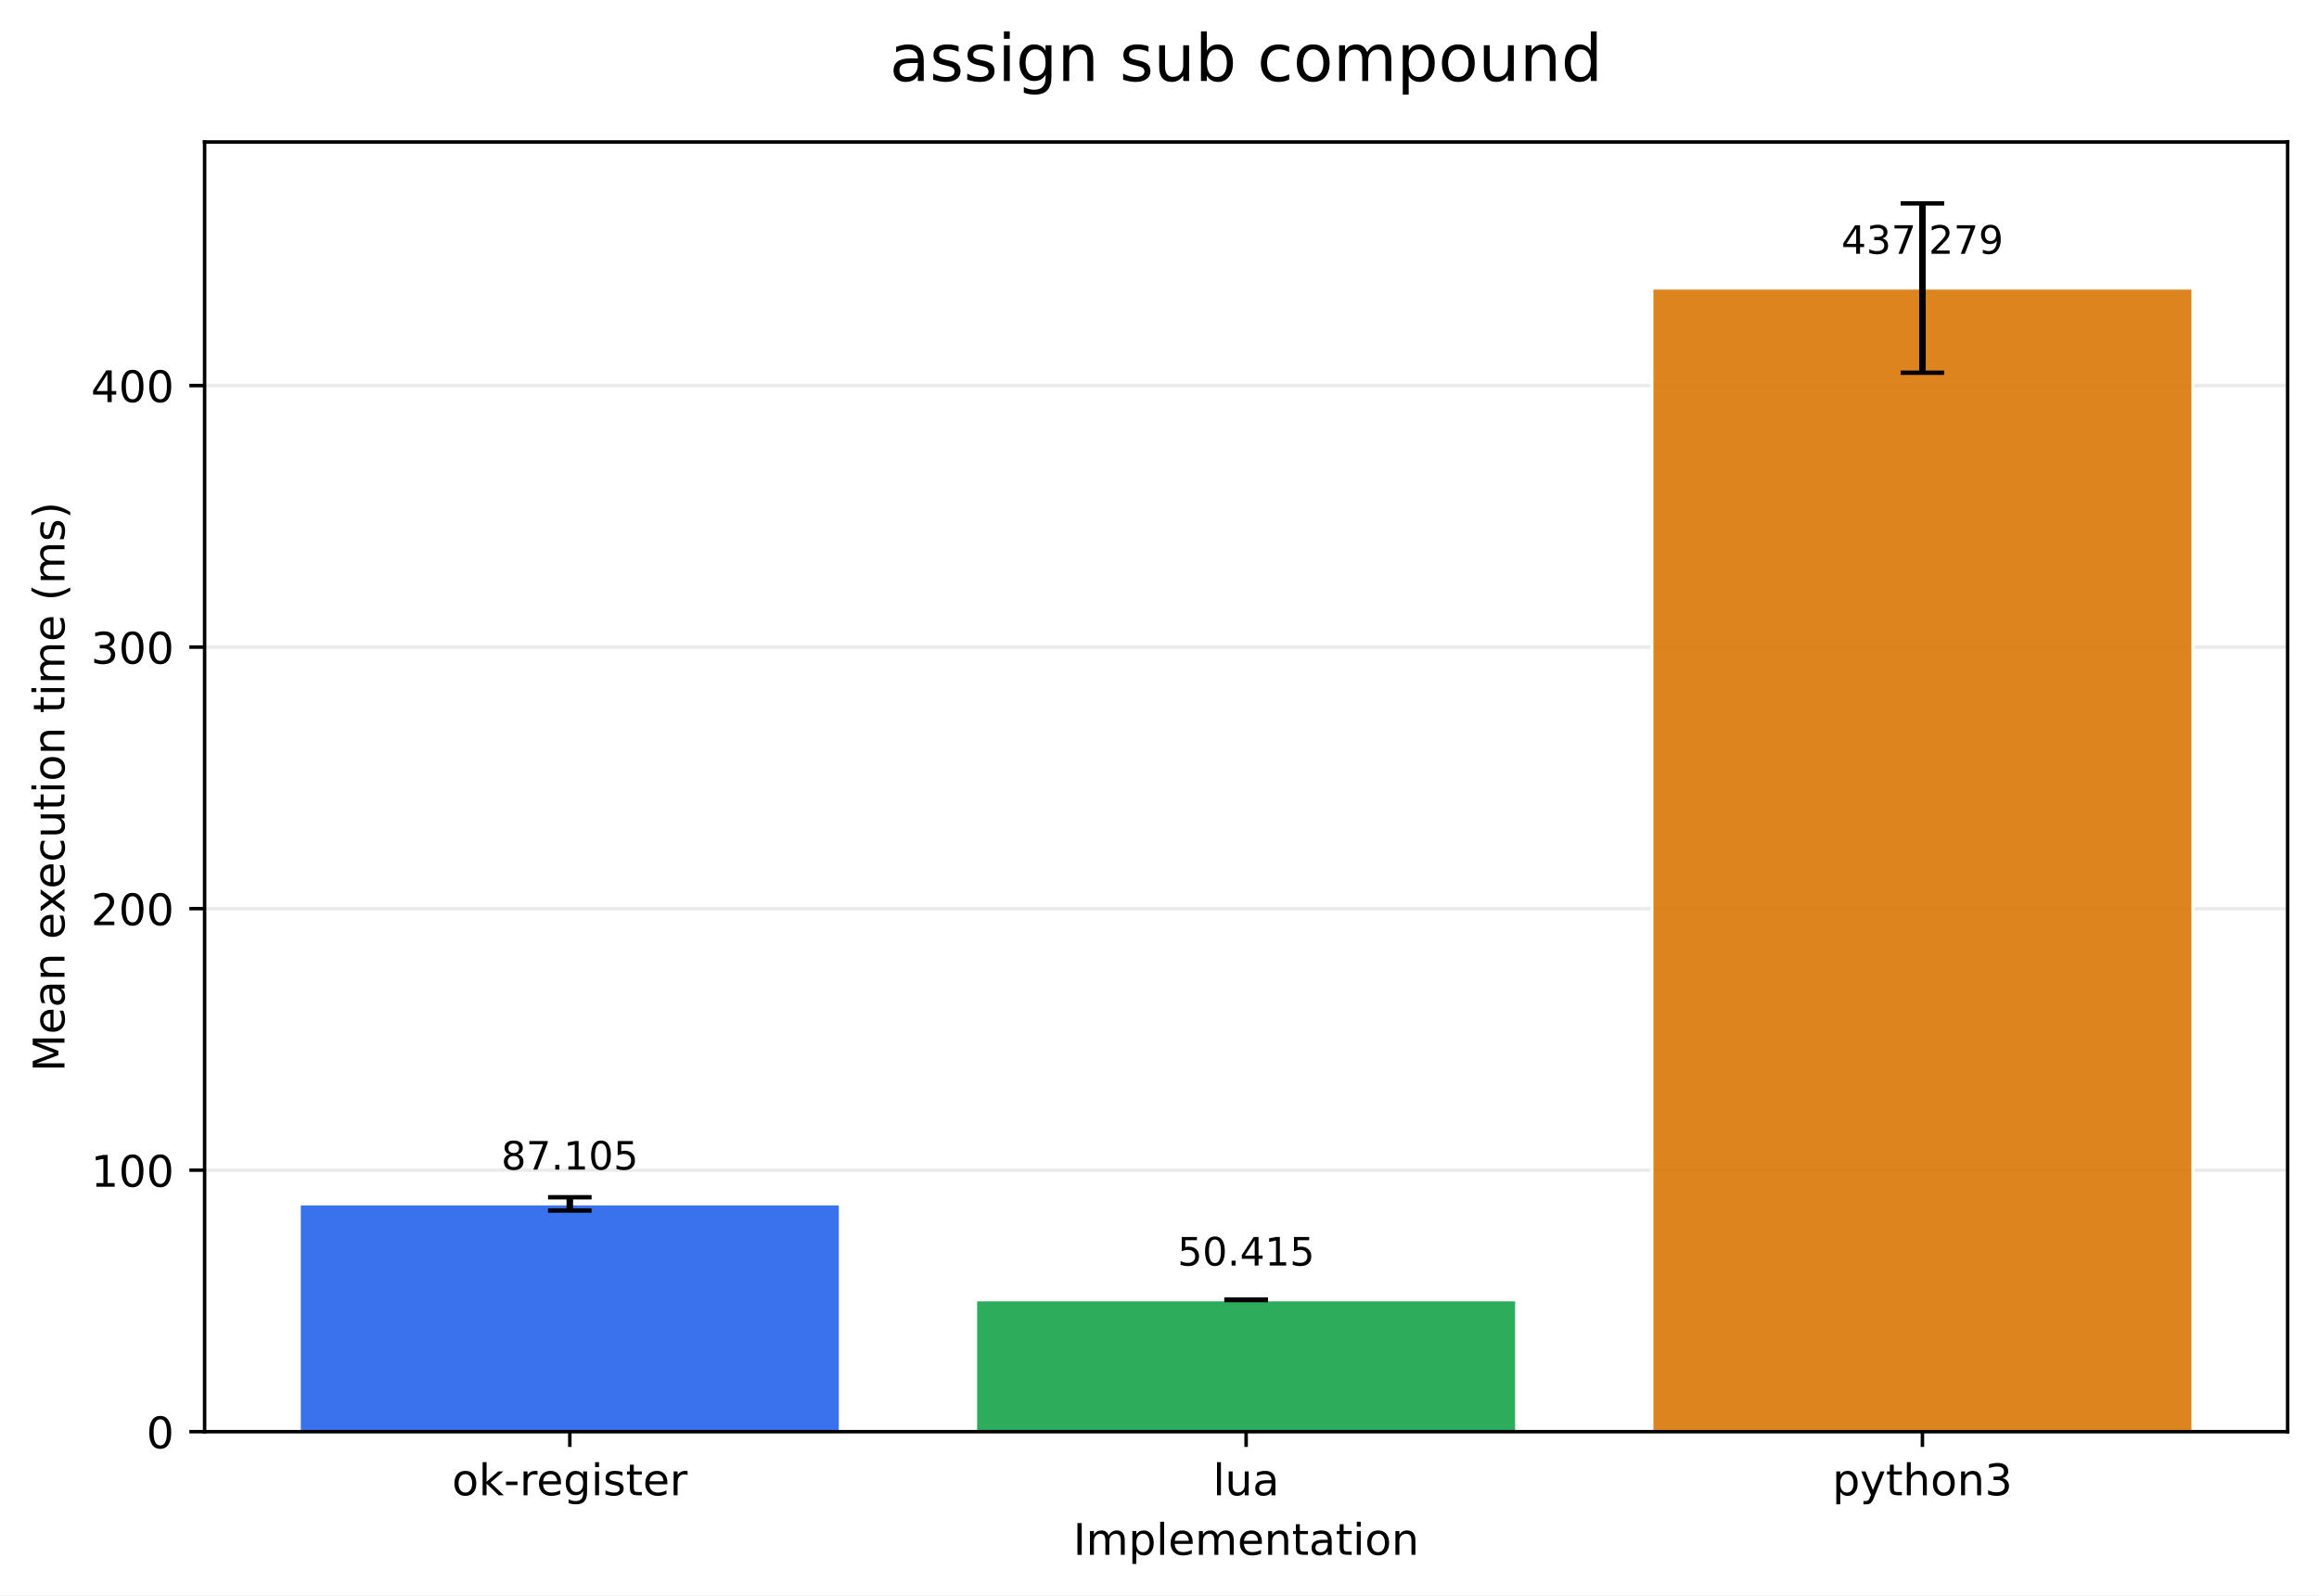
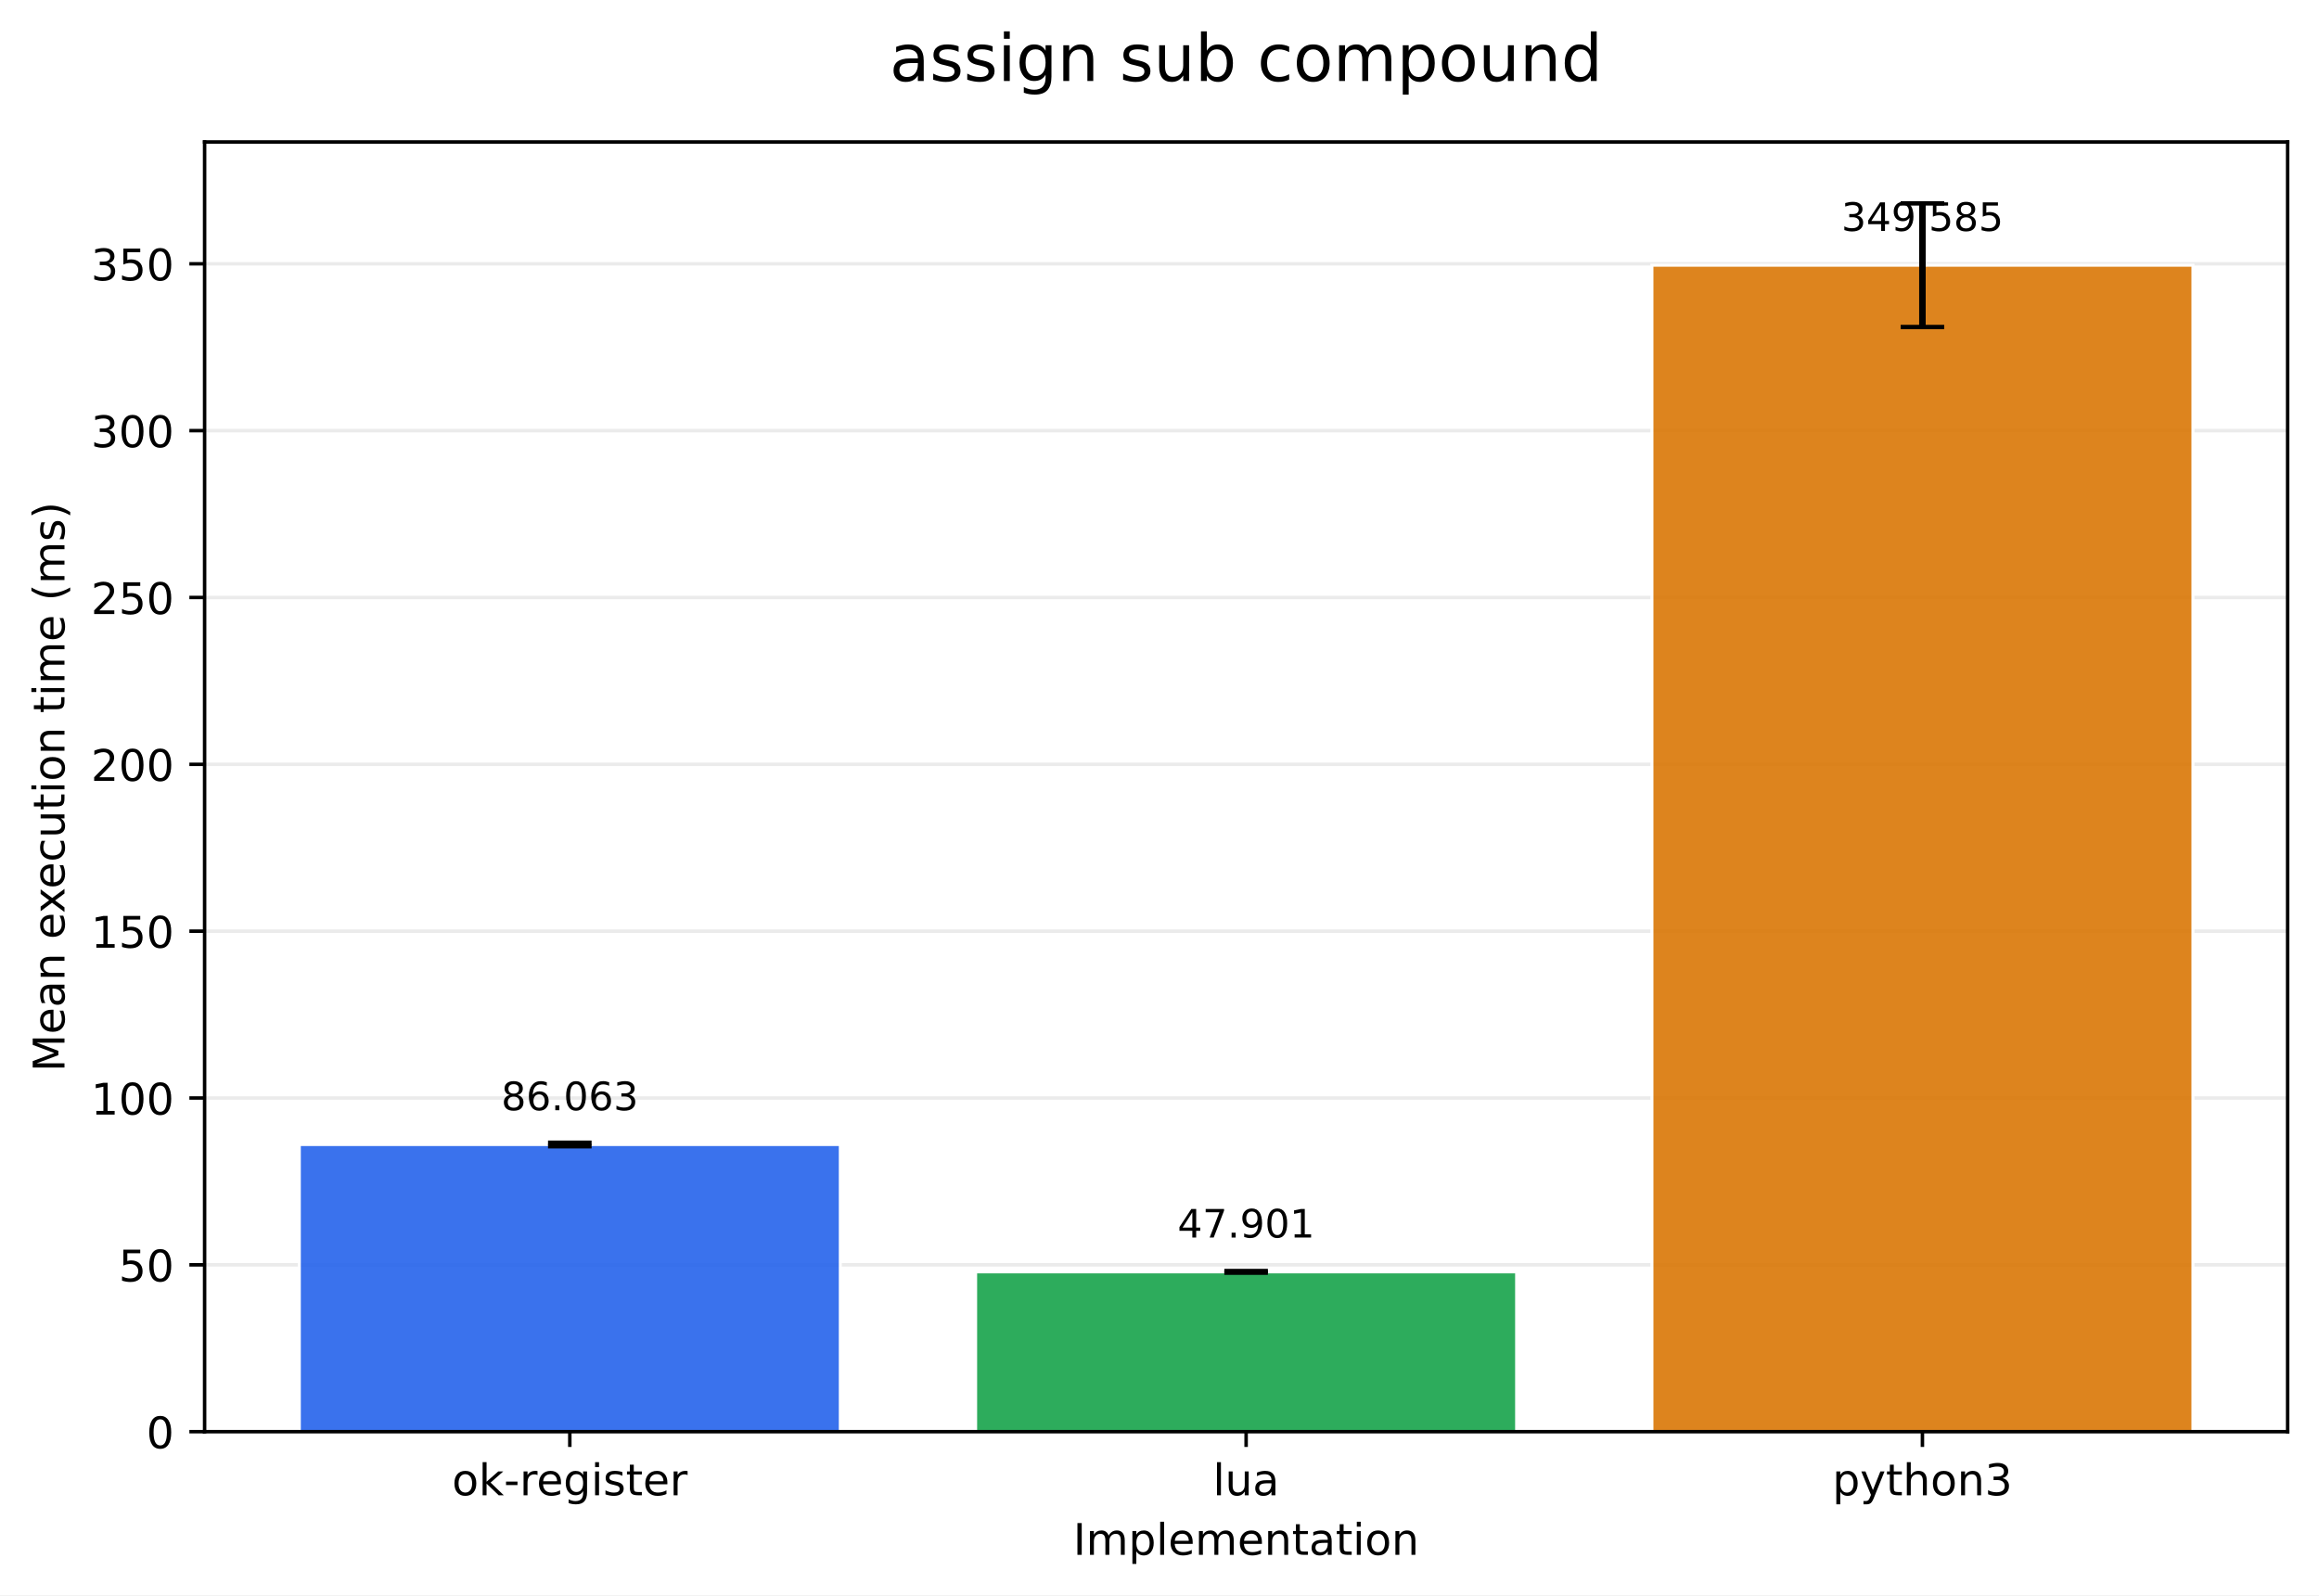
<svg xmlns="http://www.w3.org/2000/svg" xmlns:xlink="http://www.w3.org/1999/xlink" width="532.316pt" height="366.274pt" viewBox="0 0 532.316 366.274" version="1.1">
  <defs>
    <style type="text/css">*{stroke-linejoin: round; stroke-linecap: butt}</style>
  </defs>
  <g id="figure_1">
    <g id="patch_1">
      <path d="M 0 366.274  L 532.316 366.274  L 532.316 0  L 0 0  z " style="fill: #ffffff" />
    </g>
    <g id="axes_1">
      <g id="patch_2">
        <path d="M 46.966 328.718  L 525.116 328.718  L 525.116 32.598  L 46.966 32.598  z " style="fill: #ffffff" />
      </g>
      <g id="matplotlib.axis_1">
        <g id="xtick_1">
          <g id="line2d_1">
            <defs>
-               <path id="m024d1333bc" d="M 0 0  L 0 3.5  " style="stroke: #000000; stroke-width: 0.8" />
+               <path id="m050414ffef" d="M 0 0  L 0 3.5  " style="stroke: #000000; stroke-width: 0.8" />
            </defs>
            <g>
-               <use xlink:href="#m024d1333bc" x="130.797" y="328.718" style="stroke: #000000; stroke-width: 0.8" />
+               <use xlink:href="#m050414ffef" x="130.797" y="328.718" style="stroke: #000000; stroke-width: 0.8" />
            </g>
          </g>
          <g id="text_1">
            <g transform="translate(103.7588 343.3161) scale(0.1 -0.1)">
              <defs>
                <path id="DejaVuSans-6f" d="M 1959 3097  Q 1497 3097 1228 2736  Q 959 2375 959 1747  Q 959 1119 1226 758  Q 1494 397 1959 397  Q 2419 397 2687 759  Q 2956 1122 2956 1747  Q 2956 2369 2687 2733  Q 2419 3097 1959 3097  z M 1959 3584  Q 2709 3584 3137 3096  Q 3566 2609 3566 1747  Q 3566 888 3137 398  Q 2709 -91 1959 -91  Q 1206 -91 779 398  Q 353 888 353 1747  Q 353 2609 779 3096  Q 1206 3584 1959 3584  z " transform="scale(0.015625)" />
                <path id="DejaVuSans-6b" d="M 581 4863  L 1159 4863  L 1159 1991  L 2875 3500  L 3609 3500  L 1753 1863  L 3688 0  L 2938 0  L 1159 1709  L 1159 0  L 581 0  L 581 4863  z " transform="scale(0.015625)" />
                <path id="DejaVuSans-2d" d="M 313 2009  L 1997 2009  L 1997 1497  L 313 1497  L 313 2009  z " transform="scale(0.015625)" />
                <path id="DejaVuSans-72" d="M 2631 2963  Q 2534 3019 2420 3045  Q 2306 3072 2169 3072  Q 1681 3072 1420 2755  Q 1159 2438 1159 1844  L 1159 0  L 581 0  L 581 3500  L 1159 3500  L 1159 2956  Q 1341 3275 1631 3429  Q 1922 3584 2338 3584  Q 2397 3584 2469 3576  Q 2541 3569 2628 3553  L 2631 2963  z " transform="scale(0.015625)" />
                <path id="DejaVuSans-65" d="M 3597 1894  L 3597 1613  L 953 1613  Q 991 1019 1311 708  Q 1631 397 2203 397  Q 2534 397 2845 478  Q 3156 559 3463 722  L 3463 178  Q 3153 47 2828 -22  Q 2503 -91 2169 -91  Q 1331 -91 842 396  Q 353 884 353 1716  Q 353 2575 817 3079  Q 1281 3584 2069 3584  Q 2775 3584 3186 3129  Q 3597 2675 3597 1894  z M 3022 2063  Q 3016 2534 2758 2815  Q 2500 3097 2075 3097  Q 1594 3097 1305 2825  Q 1016 2553 972 2059  L 3022 2063  z " transform="scale(0.015625)" />
                <path id="DejaVuSans-67" d="M 2906 1791  Q 2906 2416 2648 2759  Q 2391 3103 1925 3103  Q 1463 3103 1205 2759  Q 947 2416 947 1791  Q 947 1169 1205 825  Q 1463 481 1925 481  Q 2391 481 2648 825  Q 2906 1169 2906 1791  z M 3481 434  Q 3481 -459 3084 -895  Q 2688 -1331 1869 -1331  Q 1566 -1331 1297 -1286  Q 1028 -1241 775 -1147  L 775 -588  Q 1028 -725 1275 -790  Q 1522 -856 1778 -856  Q 2344 -856 2625 -561  Q 2906 -266 2906 331  L 2906 616  Q 2728 306 2450 153  Q 2172 0 1784 0  Q 1141 0 747 490  Q 353 981 353 1791  Q 353 2603 747 3093  Q 1141 3584 1784 3584  Q 2172 3584 2450 3431  Q 2728 3278 2906 2969  L 2906 3500  L 3481 3500  L 3481 434  z " transform="scale(0.015625)" />
                <path id="DejaVuSans-69" d="M 603 3500  L 1178 3500  L 1178 0  L 603 0  L 603 3500  z M 603 4863  L 1178 4863  L 1178 4134  L 603 4134  L 603 4863  z " transform="scale(0.015625)" />
                <path id="DejaVuSans-73" d="M 2834 3397  L 2834 2853  Q 2591 2978 2328 3040  Q 2066 3103 1784 3103  Q 1356 3103 1142 2972  Q 928 2841 928 2578  Q 928 2378 1081 2264  Q 1234 2150 1697 2047  L 1894 2003  Q 2506 1872 2764 1633  Q 3022 1394 3022 966  Q 3022 478 2636 193  Q 2250 -91 1575 -91  Q 1294 -91 989 -36  Q 684 19 347 128  L 347 722  Q 666 556 975 473  Q 1284 391 1588 391  Q 1994 391 2212 530  Q 2431 669 2431 922  Q 2431 1156 2273 1281  Q 2116 1406 1581 1522  L 1381 1569  Q 847 1681 609 1914  Q 372 2147 372 2553  Q 372 3047 722 3315  Q 1072 3584 1716 3584  Q 2034 3584 2315 3537  Q 2597 3491 2834 3397  z " transform="scale(0.015625)" />
                <path id="DejaVuSans-74" d="M 1172 4494  L 1172 3500  L 2356 3500  L 2356 3053  L 1172 3053  L 1172 1153  Q 1172 725 1289 603  Q 1406 481 1766 481  L 2356 481  L 2356 0  L 1766 0  Q 1100 0 847 248  Q 594 497 594 1153  L 594 3053  L 172 3053  L 172 3500  L 594 3500  L 594 4494  L 1172 4494  z " transform="scale(0.015625)" />
              </defs>
              <use xlink:href="#DejaVuSans-6f" />
              <use xlink:href="#DejaVuSans-6b" transform="translate(61.18164 0)" />
              <use xlink:href="#DejaVuSans-2d" transform="translate(119.0918 0)" />
              <use xlink:href="#DejaVuSans-72" transform="translate(155.1758 0)" />
              <use xlink:href="#DejaVuSans-65" transform="translate(194.0391 0)" />
              <use xlink:href="#DejaVuSans-67" transform="translate(255.5625 0)" />
              <use xlink:href="#DejaVuSans-69" transform="translate(319.0391 0)" />
              <use xlink:href="#DejaVuSans-73" transform="translate(346.8223 0)" />
              <use xlink:href="#DejaVuSans-74" transform="translate(398.9219 0)" />
              <use xlink:href="#DejaVuSans-65" transform="translate(438.1309 0)" />
              <use xlink:href="#DejaVuSans-72" transform="translate(499.6543 0)" />
            </g>
          </g>
        </g>
        <g id="xtick_2">
          <g id="line2d_2">
            <g>
-               <use xlink:href="#m024d1333bc" x="286.041" y="328.718" style="stroke: #000000; stroke-width: 0.8" />
+               <use xlink:href="#m050414ffef" x="286.041" y="328.718" style="stroke: #000000; stroke-width: 0.8" />
            </g>
          </g>
          <g id="text_2">
            <g transform="translate(278.4187 343.3161) scale(0.1 -0.1)">
              <defs>
                <path id="DejaVuSans-6c" d="M 603 4863  L 1178 4863  L 1178 0  L 603 0  L 603 4863  z " transform="scale(0.015625)" />
                <path id="DejaVuSans-75" d="M 544 1381  L 544 3500  L 1119 3500  L 1119 1403  Q 1119 906 1312 657  Q 1506 409 1894 409  Q 2359 409 2629 706  Q 2900 1003 2900 1516  L 2900 3500  L 3475 3500  L 3475 0  L 2900 0  L 2900 538  Q 2691 219 2414 64  Q 2138 -91 1772 -91  Q 1169 -91 856 284  Q 544 659 544 1381  z M 1991 3584  L 1991 3584  z " transform="scale(0.015625)" />
                <path id="DejaVuSans-61" d="M 2194 1759  Q 1497 1759 1228 1600  Q 959 1441 959 1056  Q 959 750 1161 570  Q 1363 391 1709 391  Q 2188 391 2477 730  Q 2766 1069 2766 1631  L 2766 1759  L 2194 1759  z M 3341 1997  L 3341 0  L 2766 0  L 2766 531  Q 2569 213 2275 61  Q 1981 -91 1556 -91  Q 1019 -91 701 211  Q 384 513 384 1019  Q 384 1609 779 1909  Q 1175 2209 1959 2209  L 2766 2209  L 2766 2266  Q 2766 2663 2505 2880  Q 2244 3097 1772 3097  Q 1472 3097 1187 3025  Q 903 2953 641 2809  L 641 3341  Q 956 3463 1253 3523  Q 1550 3584 1831 3584  Q 2591 3584 2966 3190  Q 3341 2797 3341 1997  z " transform="scale(0.015625)" />
              </defs>
              <use xlink:href="#DejaVuSans-6c" />
              <use xlink:href="#DejaVuSans-75" transform="translate(27.7832 0)" />
              <use xlink:href="#DejaVuSans-61" transform="translate(91.16211 0)" />
            </g>
          </g>
        </g>
        <g id="xtick_3">
          <g id="line2d_3">
            <g>
-               <use xlink:href="#m024d1333bc" x="441.284" y="328.718" style="stroke: #000000; stroke-width: 0.8" />
+               <use xlink:href="#m050414ffef" x="441.284" y="328.718" style="stroke: #000000; stroke-width: 0.8" />
            </g>
          </g>
          <g id="text_3">
            <g transform="translate(420.6123 343.3161) scale(0.1 -0.1)">
              <defs>
                <path id="DejaVuSans-70" d="M 1159 525  L 1159 -1331  L 581 -1331  L 581 3500  L 1159 3500  L 1159 2969  Q 1341 3281 1617 3432  Q 1894 3584 2278 3584  Q 2916 3584 3314 3078  Q 3713 2572 3713 1747  Q 3713 922 3314 415  Q 2916 -91 2278 -91  Q 1894 -91 1617 61  Q 1341 213 1159 525  z M 3116 1747  Q 3116 2381 2855 2742  Q 2594 3103 2138 3103  Q 1681 3103 1420 2742  Q 1159 2381 1159 1747  Q 1159 1113 1420 752  Q 1681 391 2138 391  Q 2594 391 2855 752  Q 3116 1113 3116 1747  z " transform="scale(0.015625)" />
                <path id="DejaVuSans-79" d="M 2059 -325  Q 1816 -950 1584 -1140  Q 1353 -1331 966 -1331  L 506 -1331  L 506 -850  L 844 -850  Q 1081 -850 1212 -737  Q 1344 -625 1503 -206  L 1606 56  L 191 3500  L 800 3500  L 1894 763  L 2988 3500  L 3597 3500  L 2059 -325  z " transform="scale(0.015625)" />
                <path id="DejaVuSans-68" d="M 3513 2113  L 3513 0  L 2938 0  L 2938 2094  Q 2938 2591 2744 2837  Q 2550 3084 2163 3084  Q 1697 3084 1428 2787  Q 1159 2491 1159 1978  L 1159 0  L 581 0  L 581 4863  L 1159 4863  L 1159 2956  Q 1366 3272 1645 3428  Q 1925 3584 2291 3584  Q 2894 3584 3203 3211  Q 3513 2838 3513 2113  z " transform="scale(0.015625)" />
                <path id="DejaVuSans-6e" d="M 3513 2113  L 3513 0  L 2938 0  L 2938 2094  Q 2938 2591 2744 2837  Q 2550 3084 2163 3084  Q 1697 3084 1428 2787  Q 1159 2491 1159 1978  L 1159 0  L 581 0  L 581 3500  L 1159 3500  L 1159 2956  Q 1366 3272 1645 3428  Q 1925 3584 2291 3584  Q 2894 3584 3203 3211  Q 3513 2838 3513 2113  z " transform="scale(0.015625)" />
                <path id="DejaVuSans-33" d="M 2597 2516  Q 3050 2419 3304 2112  Q 3559 1806 3559 1356  Q 3559 666 3084 287  Q 2609 -91 1734 -91  Q 1441 -91 1130 -33  Q 819 25 488 141  L 488 750  Q 750 597 1062 519  Q 1375 441 1716 441  Q 2309 441 2620 675  Q 2931 909 2931 1356  Q 2931 1769 2642 2001  Q 2353 2234 1838 2234  L 1294 2234  L 1294 2753  L 1863 2753  Q 2328 2753 2575 2939  Q 2822 3125 2822 3475  Q 2822 3834 2567 4026  Q 2313 4219 1838 4219  Q 1578 4219 1281 4162  Q 984 4106 628 3988  L 628 4550  Q 988 4650 1302 4700  Q 1616 4750 1894 4750  Q 2613 4750 3031 4423  Q 3450 4097 3450 3541  Q 3450 3153 3228 2886  Q 3006 2619 2597 2516  z " transform="scale(0.015625)" />
              </defs>
              <use xlink:href="#DejaVuSans-70" />
              <use xlink:href="#DejaVuSans-79" transform="translate(63.47656 0)" />
              <use xlink:href="#DejaVuSans-74" transform="translate(122.6562 0)" />
              <use xlink:href="#DejaVuSans-68" transform="translate(161.8652 0)" />
              <use xlink:href="#DejaVuSans-6f" transform="translate(225.2441 0)" />
              <use xlink:href="#DejaVuSans-6e" transform="translate(286.4258 0)" />
              <use xlink:href="#DejaVuSans-33" transform="translate(349.8047 0)" />
            </g>
          </g>
        </g>
        <g id="text_4">
          <g transform="translate(246.3383 356.9942) scale(0.1 -0.1)">
            <defs>
              <path id="DejaVuSans-49" d="M 628 4666  L 1259 4666  L 1259 0  L 628 0  L 628 4666  z " transform="scale(0.015625)" />
              <path id="DejaVuSans-6d" d="M 3328 2828  Q 3544 3216 3844 3400  Q 4144 3584 4550 3584  Q 5097 3584 5394 3201  Q 5691 2819 5691 2113  L 5691 0  L 5113 0  L 5113 2094  Q 5113 2597 4934 2840  Q 4756 3084 4391 3084  Q 3944 3084 3684 2787  Q 3425 2491 3425 1978  L 3425 0  L 2847 0  L 2847 2094  Q 2847 2600 2669 2842  Q 2491 3084 2119 3084  Q 1678 3084 1418 2786  Q 1159 2488 1159 1978  L 1159 0  L 581 0  L 581 3500  L 1159 3500  L 1159 2956  Q 1356 3278 1631 3431  Q 1906 3584 2284 3584  Q 2666 3584 2933 3390  Q 3200 3197 3328 2828  z " transform="scale(0.015625)" />
            </defs>
            <use xlink:href="#DejaVuSans-49" />
            <use xlink:href="#DejaVuSans-6d" transform="translate(29.49219 0)" />
            <use xlink:href="#DejaVuSans-70" transform="translate(126.9043 0)" />
            <use xlink:href="#DejaVuSans-6c" transform="translate(190.3809 0)" />
            <use xlink:href="#DejaVuSans-65" transform="translate(218.1641 0)" />
            <use xlink:href="#DejaVuSans-6d" transform="translate(279.6875 0)" />
            <use xlink:href="#DejaVuSans-65" transform="translate(377.0996 0)" />
            <use xlink:href="#DejaVuSans-6e" transform="translate(438.623 0)" />
            <use xlink:href="#DejaVuSans-74" transform="translate(502.002 0)" />
            <use xlink:href="#DejaVuSans-61" transform="translate(541.2109 0)" />
            <use xlink:href="#DejaVuSans-74" transform="translate(602.4902 0)" />
            <use xlink:href="#DejaVuSans-69" transform="translate(641.6992 0)" />
            <use xlink:href="#DejaVuSans-6f" transform="translate(669.4824 0)" />
            <use xlink:href="#DejaVuSans-6e" transform="translate(730.6641 0)" />
          </g>
        </g>
      </g>
      <g id="matplotlib.axis_2">
        <g id="ytick_1">
          <g id="line2d_4">
-             <path d="M 46.966 328.718  L 525.116 328.718  " clip-path="url(#ped119c5bb6)" style="fill: none; stroke: #b0b0b0; stroke-opacity: 0.25; stroke-width: 0.8; stroke-linecap: square" />
+             <path d="M 46.966 328.718  L 525.116 328.718  " clip-path="url(#p8f0d1516f4)" style="fill: none; stroke: #b0b0b0; stroke-opacity: 0.25; stroke-width: 0.8; stroke-linecap: square" />
          </g>
          <g id="line2d_5">
            <defs>
-               <path id="m38bad756b4" d="M 0 0  L -3.5 0  " style="stroke: #000000; stroke-width: 0.8" />
+               <path id="m82d3b09140" d="M 0 0  L -3.5 0  " style="stroke: #000000; stroke-width: 0.8" />
            </defs>
            <g>
-               <use xlink:href="#m38bad756b4" x="46.966" y="328.718" style="stroke: #000000; stroke-width: 0.8" />
+               <use xlink:href="#m82d3b09140" x="46.966" y="328.718" style="stroke: #000000; stroke-width: 0.8" />
            </g>
          </g>
          <g id="text_5">
            <g transform="translate(33.60312 332.5169) scale(0.1 -0.1)">
              <defs>
                <path id="DejaVuSans-30" d="M 2034 4250  Q 1547 4250 1301 3770  Q 1056 3291 1056 2328  Q 1056 1369 1301 889  Q 1547 409 2034 409  Q 2525 409 2770 889  Q 3016 1369 3016 2328  Q 3016 3291 2770 3770  Q 2525 4250 2034 4250  z M 2034 4750  Q 2819 4750 3233 4129  Q 3647 3509 3647 2328  Q 3647 1150 3233 529  Q 2819 -91 2034 -91  Q 1250 -91 836 529  Q 422 1150 422 2328  Q 422 3509 836 4129  Q 1250 4750 2034 4750  z " transform="scale(0.015625)" />
              </defs>
              <use xlink:href="#DejaVuSans-30" />
            </g>
          </g>
        </g>
        <g id="ytick_2">
          <g id="line2d_6">
-             <path d="M 46.966 268.67  L 525.116 268.67  " clip-path="url(#ped119c5bb6)" style="fill: none; stroke: #b0b0b0; stroke-opacity: 0.25; stroke-width: 0.8; stroke-linecap: square" />
+             <path d="M 46.966 290.411  L 525.116 290.411  " clip-path="url(#p8f0d1516f4)" style="fill: none; stroke: #b0b0b0; stroke-opacity: 0.25; stroke-width: 0.8; stroke-linecap: square" />
          </g>
          <g id="line2d_7">
            <g>
-               <use xlink:href="#m38bad756b4" x="46.966" y="268.67" style="stroke: #000000; stroke-width: 0.8" />
+               <use xlink:href="#m82d3b09140" x="46.966" y="290.411" style="stroke: #000000; stroke-width: 0.8" />
            </g>
          </g>
          <g id="text_6">
-             <g transform="translate(20.87813 272.4694) scale(0.1 -0.1)">
+             <g transform="translate(27.24063 294.2102) scale(0.1 -0.1)">
+               <defs>
+                 <path id="DejaVuSans-35" d="M 691 4666  L 3169 4666  L 3169 4134  L 1269 4134  L 1269 2991  Q 1406 3038 1543 3061  Q 1681 3084 1819 3084  Q 2600 3084 3056 2656  Q 3513 2228 3513 1497  Q 3513 744 3044 326  Q 2575 -91 1722 -91  Q 1428 -91 1123 -41  Q 819 9 494 109  L 494 744  Q 775 591 1075 516  Q 1375 441 1709 441  Q 2250 441 2565 725  Q 2881 1009 2881 1497  Q 2881 1984 2565 2268  Q 2250 2553 1709 2553  Q 1456 2553 1204 2497  Q 953 2441 691 2322  L 691 4666  z " transform="scale(0.015625)" />
+               </defs>
+               <use xlink:href="#DejaVuSans-35" />
+               <use xlink:href="#DejaVuSans-30" transform="translate(63.62305 0)" />
+             </g>
+           </g>
+         </g>
+         <g id="ytick_3">
+           <g id="line2d_8">
+             <path d="M 46.966 252.104  L 525.116 252.104  " clip-path="url(#p8f0d1516f4)" style="fill: none; stroke: #b0b0b0; stroke-opacity: 0.25; stroke-width: 0.8; stroke-linecap: square" />
+           </g>
+           <g id="line2d_9">
+             <g>
+               <use xlink:href="#m82d3b09140" x="46.966" y="252.104" style="stroke: #000000; stroke-width: 0.8" />
+             </g>
+           </g>
+           <g id="text_7">
+             <g transform="translate(20.87813 255.9035) scale(0.1 -0.1)">
              <defs>
                <path id="DejaVuSans-31" d="M 794 531  L 1825 531  L 1825 4091  L 703 3866  L 703 4441  L 1819 4666  L 2450 4666  L 2450 531  L 3481 531  L 3481 0  L 794 0  L 794 531  z " transform="scale(0.015625)" />
              </defs>
              <use xlink:href="#DejaVuSans-31" />
              <use xlink:href="#DejaVuSans-30" transform="translate(63.62305 0)" />
              <use xlink:href="#DejaVuSans-30" transform="translate(127.2461 0)" />
            </g>
          </g>
        </g>
-         <g id="ytick_3">
-           <g id="line2d_8">
-             <path d="M 46.966 208.623  L 525.116 208.623  " clip-path="url(#ped119c5bb6)" style="fill: none; stroke: #b0b0b0; stroke-opacity: 0.25; stroke-width: 0.8; stroke-linecap: square" />
-           </g>
-           <g id="line2d_9">
-             <g>
-               <use xlink:href="#m38bad756b4" x="46.966" y="208.623" style="stroke: #000000; stroke-width: 0.8" />
-             </g>
-           </g>
-           <g id="text_7">
-             <g transform="translate(20.87813 212.422) scale(0.1 -0.1)">
+         <g id="ytick_4">
+           <g id="line2d_10">
+             <path d="M 46.966 213.798  L 525.116 213.798  " clip-path="url(#p8f0d1516f4)" style="fill: none; stroke: #b0b0b0; stroke-opacity: 0.25; stroke-width: 0.8; stroke-linecap: square" />
+           </g>
+           <g id="line2d_11">
+             <g>
+               <use xlink:href="#m82d3b09140" x="46.966" y="213.798" style="stroke: #000000; stroke-width: 0.8" />
+             </g>
+           </g>
+           <g id="text_8">
+             <g transform="translate(20.87813 217.5969) scale(0.1 -0.1)">
+               <use xlink:href="#DejaVuSans-31" />
+               <use xlink:href="#DejaVuSans-35" transform="translate(63.62305 0)" />
+               <use xlink:href="#DejaVuSans-30" transform="translate(127.2461 0)" />
+             </g>
+           </g>
+         </g>
+         <g id="ytick_5">
+           <g id="line2d_12">
+             <path d="M 46.966 175.491  L 525.116 175.491  " clip-path="url(#p8f0d1516f4)" style="fill: none; stroke: #b0b0b0; stroke-opacity: 0.25; stroke-width: 0.8; stroke-linecap: square" />
+           </g>
+           <g id="line2d_13">
+             <g>
+               <use xlink:href="#m82d3b09140" x="46.966" y="175.491" style="stroke: #000000; stroke-width: 0.8" />
+             </g>
+           </g>
+           <g id="text_9">
+             <g transform="translate(20.87813 179.2902) scale(0.1 -0.1)">
              <defs>
                <path id="DejaVuSans-32" d="M 1228 531  L 3431 531  L 3431 0  L 469 0  L 469 531  Q 828 903 1448 1529  Q 2069 2156 2228 2338  Q 2531 2678 2651 2914  Q 2772 3150 2772 3378  Q 2772 3750 2511 3984  Q 2250 4219 1831 4219  Q 1534 4219 1204 4116  Q 875 4013 500 3803  L 500 4441  Q 881 4594 1212 4672  Q 1544 4750 1819 4750  Q 2544 4750 2975 4387  Q 3406 4025 3406 3419  Q 3406 3131 3298 2873  Q 3191 2616 2906 2266  Q 2828 2175 2409 1742  Q 1991 1309 1228 531  z " transform="scale(0.015625)" />
              </defs>
              <use xlink:href="#DejaVuSans-32" />
              <use xlink:href="#DejaVuSans-30" transform="translate(63.62305 0)" />
              <use xlink:href="#DejaVuSans-30" transform="translate(127.2461 0)" />
            </g>
          </g>
        </g>
-         <g id="ytick_4">
-           <g id="line2d_10">
-             <path d="M 46.966 148.575  L 525.116 148.575  " clip-path="url(#ped119c5bb6)" style="fill: none; stroke: #b0b0b0; stroke-opacity: 0.25; stroke-width: 0.8; stroke-linecap: square" />
-           </g>
-           <g id="line2d_11">
-             <g>
-               <use xlink:href="#m38bad756b4" x="46.966" y="148.575" style="stroke: #000000; stroke-width: 0.8" />
-             </g>
-           </g>
-           <g id="text_8">
-             <g transform="translate(20.87813 152.3745) scale(0.1 -0.1)">
+         <g id="ytick_6">
+           <g id="line2d_14">
+             <path d="M 46.966 137.184  L 525.116 137.184  " clip-path="url(#p8f0d1516f4)" style="fill: none; stroke: #b0b0b0; stroke-opacity: 0.25; stroke-width: 0.8; stroke-linecap: square" />
+           </g>
+           <g id="line2d_15">
+             <g>
+               <use xlink:href="#m82d3b09140" x="46.966" y="137.184" style="stroke: #000000; stroke-width: 0.8" />
+             </g>
+           </g>
+           <g id="text_10">
+             <g transform="translate(20.87813 140.9835) scale(0.1 -0.1)">
+               <use xlink:href="#DejaVuSans-32" />
+               <use xlink:href="#DejaVuSans-35" transform="translate(63.62305 0)" />
+               <use xlink:href="#DejaVuSans-30" transform="translate(127.2461 0)" />
+             </g>
+           </g>
+         </g>
+         <g id="ytick_7">
+           <g id="line2d_16">
+             <path d="M 46.966 98.878  L 525.116 98.878  " clip-path="url(#p8f0d1516f4)" style="fill: none; stroke: #b0b0b0; stroke-opacity: 0.25; stroke-width: 0.8; stroke-linecap: square" />
+           </g>
+           <g id="line2d_17">
+             <g>
+               <use xlink:href="#m82d3b09140" x="46.966" y="98.878" style="stroke: #000000; stroke-width: 0.8" />
+             </g>
+           </g>
+           <g id="text_11">
+             <g transform="translate(20.87813 102.6769) scale(0.1 -0.1)">
              <use xlink:href="#DejaVuSans-33" />
              <use xlink:href="#DejaVuSans-30" transform="translate(63.62305 0)" />
              <use xlink:href="#DejaVuSans-30" transform="translate(127.2461 0)" />
            </g>
          </g>
        </g>
-         <g id="ytick_5">
-           <g id="line2d_12">
-             <path d="M 46.966 88.528  L 525.116 88.528  " clip-path="url(#ped119c5bb6)" style="fill: none; stroke: #b0b0b0; stroke-opacity: 0.25; stroke-width: 0.8; stroke-linecap: square" />
-           </g>
-           <g id="line2d_13">
-             <g>
-               <use xlink:href="#m38bad756b4" x="46.966" y="88.528" style="stroke: #000000; stroke-width: 0.8" />
-             </g>
-           </g>
-           <g id="text_9">
-             <g transform="translate(20.87813 92.32704) scale(0.1 -0.1)">
-               <defs>
-                 <path id="DejaVuSans-34" d="M 2419 4116  L 825 1625  L 2419 1625  L 2419 4116  z M 2253 4666  L 3047 4666  L 3047 1625  L 3713 1625  L 3713 1100  L 3047 1100  L 3047 0  L 2419 0  L 2419 1100  L 313 1100  L 313 1709  L 2253 4666  z " transform="scale(0.015625)" />
-               </defs>
-               <use xlink:href="#DejaVuSans-34" />
-               <use xlink:href="#DejaVuSans-30" transform="translate(63.62305 0)" />
-               <use xlink:href="#DejaVuSans-30" transform="translate(127.2461 0)" />
-             </g>
-           </g>
-         </g>
-         <g id="text_10">
+         <g id="ytick_8">
+           <g id="line2d_18">
+             <path d="M 46.966 60.571  L 525.116 60.571  " clip-path="url(#p8f0d1516f4)" style="fill: none; stroke: #b0b0b0; stroke-opacity: 0.25; stroke-width: 0.8; stroke-linecap: square" />
+           </g>
+           <g id="line2d_19">
+             <g>
+               <use xlink:href="#m82d3b09140" x="46.966" y="60.571" style="stroke: #000000; stroke-width: 0.8" />
+             </g>
+           </g>
+           <g id="text_12">
+             <g transform="translate(20.87813 64.37019) scale(0.1 -0.1)">
+               <use xlink:href="#DejaVuSans-33" />
+               <use xlink:href="#DejaVuSans-35" transform="translate(63.62305 0)" />
+               <use xlink:href="#DejaVuSans-30" transform="translate(127.2461 0)" />
+             </g>
+           </g>
+         </g>
+         <g id="text_13">
          <g transform="translate(14.79844 246.085) rotate(-90) scale(0.1 -0.1)">
            <defs>
              <path id="DejaVuSans-4d" d="M 628 4666  L 1569 4666  L 2759 1491  L 3956 4666  L 4897 4666  L 4897 0  L 4281 0  L 4281 4097  L 3078 897  L 2444 897  L 1241 4097  L 1241 0  L 628 0  L 628 4666  z " transform="scale(0.015625)" />
              <path id="DejaVuSans-20" transform="scale(0.015625)" />
              <path id="DejaVuSans-78" d="M 3513 3500  L 2247 1797  L 3578 0  L 2900 0  L 1881 1375  L 863 0  L 184 0  L 1544 1831  L 300 3500  L 978 3500  L 1906 2253  L 2834 3500  L 3513 3500  z " transform="scale(0.015625)" />
              <path id="DejaVuSans-63" d="M 3122 3366  L 3122 2828  Q 2878 2963 2633 3030  Q 2388 3097 2138 3097  Q 1578 3097 1268 2742  Q 959 2388 959 1747  Q 959 1106 1268 751  Q 1578 397 2138 397  Q 2388 397 2633 464  Q 2878 531 3122 666  L 3122 134  Q 2881 22 2623 -34  Q 2366 -91 2075 -91  Q 1284 -91 818 406  Q 353 903 353 1747  Q 353 2603 823 3093  Q 1294 3584 2113 3584  Q 2378 3584 2631 3529  Q 2884 3475 3122 3366  z " transform="scale(0.015625)" />
              <path id="DejaVuSans-28" d="M 1984 4856  Q 1566 4138 1362 3434  Q 1159 2731 1159 2009  Q 1159 1288 1364 580  Q 1569 -128 1984 -844  L 1484 -844  Q 1016 -109 783 600  Q 550 1309 550 2009  Q 550 2706 781 3412  Q 1013 4119 1484 4856  L 1984 4856  z " transform="scale(0.015625)" />
              <path id="DejaVuSans-29" d="M 513 4856  L 1013 4856  Q 1481 4119 1714 3412  Q 1947 2706 1947 2009  Q 1947 1309 1714 600  Q 1481 -109 1013 -844  L 513 -844  Q 928 -128 1133 580  Q 1338 1288 1338 2009  Q 1338 2731 1133 3434  Q 928 4138 513 4856  z " transform="scale(0.015625)" />
            </defs>
            <use xlink:href="#DejaVuSans-4d" />
            <use xlink:href="#DejaVuSans-65" transform="translate(86.2793 0)" />
            <use xlink:href="#DejaVuSans-61" transform="translate(147.8027 0)" />
            <use xlink:href="#DejaVuSans-6e" transform="translate(209.082 0)" />
            <use xlink:href="#DejaVuSans-20" transform="translate(272.4609 0)" />
            <use xlink:href="#DejaVuSans-65" transform="translate(304.248 0)" />
            <use xlink:href="#DejaVuSans-78" transform="translate(364.0215 0)" />
            <use xlink:href="#DejaVuSans-65" transform="translate(420.0762 0)" />
            <use xlink:href="#DejaVuSans-63" transform="translate(481.5996 0)" />
            <use xlink:href="#DejaVuSans-75" transform="translate(536.5801 0)" />
            <use xlink:href="#DejaVuSans-74" transform="translate(599.959 0)" />
            <use xlink:href="#DejaVuSans-69" transform="translate(639.168 0)" />
            <use xlink:href="#DejaVuSans-6f" transform="translate(666.9512 0)" />
            <use xlink:href="#DejaVuSans-6e" transform="translate(728.1328 0)" />
            <use xlink:href="#DejaVuSans-20" transform="translate(791.5117 0)" />
            <use xlink:href="#DejaVuSans-74" transform="translate(823.2988 0)" />
            <use xlink:href="#DejaVuSans-69" transform="translate(862.5078 0)" />
            <use xlink:href="#DejaVuSans-6d" transform="translate(890.291 0)" />
            <use xlink:href="#DejaVuSans-65" transform="translate(987.7031 0)" />
            <use xlink:href="#DejaVuSans-20" transform="translate(1049.227 0)" />
            <use xlink:href="#DejaVuSans-28" transform="translate(1081.014 0)" />
            <use xlink:href="#DejaVuSans-6d" transform="translate(1120.027 0)" />
            <use xlink:href="#DejaVuSans-73" transform="translate(1217.439 0)" />
            <use xlink:href="#DejaVuSans-29" transform="translate(1269.539 0)" />
          </g>
        </g>
      </g>
      <g id="patch_3">
-         <path d="M 68.7 328.718  L 192.895 328.718  L 192.895 276.413  L 68.7 276.413  z " clip-path="url(#ped119c5bb6)" style="fill: #2563eb; opacity: 0.9; stroke: #ffffff; stroke-width: 0.7; stroke-linejoin: miter" />
+         <path d="M 68.7 328.718  L 192.895 328.718  L 192.895 262.782  L 68.7 262.782  z " clip-path="url(#p8f0d1516f4)" style="fill: #2563eb; opacity: 0.9; stroke: #ffffff; stroke-width: 0.7; stroke-linejoin: miter" />
      </g>
      <g id="patch_4">
-         <path d="M 223.943 328.718  L 348.138 328.718  L 348.138 298.444  L 223.943 298.444  z " clip-path="url(#ped119c5bb6)" style="fill: #16a34a; opacity: 0.9; stroke: #ffffff; stroke-width: 0.7; stroke-linejoin: miter" />
+         <path d="M 223.943 328.718  L 348.138 328.718  L 348.138 292.019  L 223.943 292.019  z " clip-path="url(#p8f0d1516f4)" style="fill: #16a34a; opacity: 0.9; stroke: #ffffff; stroke-width: 0.7; stroke-linejoin: miter" />
      </g>
      <g id="patch_5">
-         <path d="M 379.187 328.718  L 503.382 328.718  L 503.382 66.143  L 379.187 66.143  z " clip-path="url(#ped119c5bb6)" style="fill: #d97706; opacity: 0.9; stroke: #ffffff; stroke-width: 0.7; stroke-linejoin: miter" />
+         <path d="M 379.187 328.718  L 503.382 328.718  L 503.382 60.889  L 379.187 60.889  z " clip-path="url(#p8f0d1516f4)" style="fill: #d97706; opacity: 0.9; stroke: #ffffff; stroke-width: 0.7; stroke-linejoin: miter" />
      </g>
      <g id="LineCollection_1">
-         <path d="M 130.797 277.934  L 130.797 274.892  " clip-path="url(#ped119c5bb6)" style="fill: none; stroke: #000000; stroke-width: 1.5" />
-         <path d="M 286.041 298.506  L 286.041 298.383  " clip-path="url(#ped119c5bb6)" style="fill: none; stroke: #000000; stroke-width: 1.5" />
-         <path d="M 441.284 85.586  L 441.284 46.699  " clip-path="url(#ped119c5bb6)" style="fill: none; stroke: #000000; stroke-width: 1.5" />
-       </g>
-       <g id="line2d_14">
+         <path d="M 130.797 263.188  L 130.797 262.376  " clip-path="url(#p8f0d1516f4)" style="fill: none; stroke: #000000; stroke-width: 1.5" />
+         <path d="M 286.041 292.213  L 286.041 291.825  " clip-path="url(#p8f0d1516f4)" style="fill: none; stroke: #000000; stroke-width: 1.5" />
+         <path d="M 441.284 75.078  L 441.284 46.699  " clip-path="url(#p8f0d1516f4)" style="fill: none; stroke: #000000; stroke-width: 1.5" />
+       </g>
+       <g id="line2d_20">
        <defs>
-           <path id="m7abe70e81a" d="M 5 0  L -5 -0  " style="stroke: #000000" />
+           <path id="m7f14e30f02" d="M 5 0  L -5 -0  " style="stroke: #000000" />
        </defs>
-         <g clip-path="url(#ped119c5bb6)">
-           <use xlink:href="#m7abe70e81a" x="130.797" y="277.934" style="fill: #1f77b4; stroke: #000000" />
-           <use xlink:href="#m7abe70e81a" x="286.041" y="298.506" style="fill: #1f77b4; stroke: #000000" />
-           <use xlink:href="#m7abe70e81a" x="441.284" y="85.586" style="fill: #1f77b4; stroke: #000000" />
-         </g>
-       </g>
-       <g id="line2d_15">
-         <g clip-path="url(#ped119c5bb6)">
-           <use xlink:href="#m7abe70e81a" x="130.797" y="274.892" style="fill: #1f77b4; stroke: #000000" />
-           <use xlink:href="#m7abe70e81a" x="286.041" y="298.383" style="fill: #1f77b4; stroke: #000000" />
-           <use xlink:href="#m7abe70e81a" x="441.284" y="46.699" style="fill: #1f77b4; stroke: #000000" />
+         <g clip-path="url(#p8f0d1516f4)">
+           <use xlink:href="#m7f14e30f02" x="130.797" y="263.188" style="fill: #1f77b4; stroke: #000000" />
+           <use xlink:href="#m7f14e30f02" x="286.041" y="292.213" style="fill: #1f77b4; stroke: #000000" />
+           <use xlink:href="#m7f14e30f02" x="441.284" y="75.078" style="fill: #1f77b4; stroke: #000000" />
+         </g>
+       </g>
+       <g id="line2d_21">
+         <g clip-path="url(#p8f0d1516f4)">
+           <use xlink:href="#m7f14e30f02" x="130.797" y="262.376" style="fill: #1f77b4; stroke: #000000" />
+           <use xlink:href="#m7f14e30f02" x="286.041" y="291.825" style="fill: #1f77b4; stroke: #000000" />
+           <use xlink:href="#m7f14e30f02" x="441.284" y="46.699" style="fill: #1f77b4; stroke: #000000" />
        </g>
      </g>
      <g id="patch_6">
        <path d="M 46.966 328.718  L 46.966 32.598  " style="fill: none; stroke: #000000; stroke-width: 0.8; stroke-linejoin: miter; stroke-linecap: square" />
      </g>
      <g id="patch_7">
        <path d="M 525.116 328.718  L 525.116 32.598  " style="fill: none; stroke: #000000; stroke-width: 0.8; stroke-linejoin: miter; stroke-linecap: square" />
      </g>
      <g id="patch_8">
        <path d="M 46.966 328.718  L 525.116 328.718  " style="fill: none; stroke: #000000; stroke-width: 0.8; stroke-linejoin: miter; stroke-linecap: square" />
      </g>
      <g id="patch_9">
        <path d="M 46.966 32.598  L 525.116 32.598  " style="fill: none; stroke: #000000; stroke-width: 0.8; stroke-linejoin: miter; stroke-linecap: square" />
      </g>
-       <g id="text_11">
-         <g transform="translate(115.0513 268.5417) scale(0.09 -0.09)">
+       <g id="text_14">
+         <g transform="translate(115.0513 254.91) scale(0.09 -0.09)">
          <defs>
            <path id="DejaVuSans-38" d="M 2034 2216  Q 1584 2216 1326 1975  Q 1069 1734 1069 1313  Q 1069 891 1326 650  Q 1584 409 2034 409  Q 2484 409 2743 651  Q 3003 894 3003 1313  Q 3003 1734 2745 1975  Q 2488 2216 2034 2216  z M 1403 2484  Q 997 2584 770 2862  Q 544 3141 544 3541  Q 544 4100 942 4425  Q 1341 4750 2034 4750  Q 2731 4750 3128 4425  Q 3525 4100 3525 3541  Q 3525 3141 3298 2862  Q 3072 2584 2669 2484  Q 3125 2378 3379 2068  Q 3634 1759 3634 1313  Q 3634 634 3220 271  Q 2806 -91 2034 -91  Q 1263 -91 848 271  Q 434 634 434 1313  Q 434 1759 690 2068  Q 947 2378 1403 2484  z M 1172 3481  Q 1172 3119 1398 2916  Q 1625 2713 2034 2713  Q 2441 2713 2670 2916  Q 2900 3119 2900 3481  Q 2900 3844 2670 4047  Q 2441 4250 2034 4250  Q 1625 4250 1398 4047  Q 1172 3844 1172 3481  z " transform="scale(0.015625)" />
-             <path id="DejaVuSans-37" d="M 525 4666  L 3525 4666  L 3525 4397  L 1831 0  L 1172 0  L 2766 4134  L 525 4134  L 525 4666  z " transform="scale(0.015625)" />
+             <path id="DejaVuSans-36" d="M 2113 2584  Q 1688 2584 1439 2293  Q 1191 2003 1191 1497  Q 1191 994 1439 701  Q 1688 409 2113 409  Q 2538 409 2786 701  Q 3034 994 3034 1497  Q 3034 2003 2786 2293  Q 2538 2584 2113 2584  z M 3366 4563  L 3366 3988  Q 3128 4100 2886 4159  Q 2644 4219 2406 4219  Q 1781 4219 1451 3797  Q 1122 3375 1075 2522  Q 1259 2794 1537 2939  Q 1816 3084 2150 3084  Q 2853 3084 3261 2657  Q 3669 2231 3669 1497  Q 3669 778 3244 343  Q 2819 -91 2113 -91  Q 1303 -91 875 529  Q 447 1150 447 2328  Q 447 3434 972 4092  Q 1497 4750 2381 4750  Q 2619 4750 2861 4703  Q 3103 4656 3366 4563  z " transform="scale(0.015625)" />
            <path id="DejaVuSans-2e" d="M 684 794  L 1344 794  L 1344 0  L 684 0  L 684 794  z " transform="scale(0.015625)" />
-             <path id="DejaVuSans-35" d="M 691 4666  L 3169 4666  L 3169 4134  L 1269 4134  L 1269 2991  Q 1406 3038 1543 3061  Q 1681 3084 1819 3084  Q 2600 3084 3056 2656  Q 3513 2228 3513 1497  Q 3513 744 3044 326  Q 2575 -91 1722 -91  Q 1428 -91 1123 -41  Q 819 9 494 109  L 494 744  Q 775 591 1075 516  Q 1375 441 1709 441  Q 2250 441 2565 725  Q 2881 1009 2881 1497  Q 2881 1984 2565 2268  Q 2250 2553 1709 2553  Q 1456 2553 1204 2497  Q 953 2441 691 2322  L 691 4666  z " transform="scale(0.015625)" />
          </defs>
          <use xlink:href="#DejaVuSans-38" />
-           <use xlink:href="#DejaVuSans-37" transform="translate(63.62305 0)" />
+           <use xlink:href="#DejaVuSans-36" transform="translate(63.62305 0)" />
          <use xlink:href="#DejaVuSans-2e" transform="translate(127.2461 0)" />
-           <use xlink:href="#DejaVuSans-31" transform="translate(159.0332 0)" />
-           <use xlink:href="#DejaVuSans-30" transform="translate(222.6562 0)" />
-           <use xlink:href="#DejaVuSans-35" transform="translate(286.2793 0)" />
-         </g>
-       </g>
-       <g id="text_12">
-         <g transform="translate(270.2948 290.5727) scale(0.09 -0.09)">
-           <use xlink:href="#DejaVuSans-35" />
-           <use xlink:href="#DejaVuSans-30" transform="translate(63.62305 0)" />
-           <use xlink:href="#DejaVuSans-2e" transform="translate(127.2461 0)" />
-           <use xlink:href="#DejaVuSans-34" transform="translate(159.0332 0)" />
-           <use xlink:href="#DejaVuSans-31" transform="translate(222.6562 0)" />
-           <use xlink:href="#DejaVuSans-35" transform="translate(286.2793 0)" />
-         </g>
-       </g>
-       <g id="text_13">
-         <g transform="translate(422.6752 58.27083) scale(0.09 -0.09)">
+           <use xlink:href="#DejaVuSans-30" transform="translate(159.0332 0)" />
+           <use xlink:href="#DejaVuSans-36" transform="translate(222.6562 0)" />
+           <use xlink:href="#DejaVuSans-33" transform="translate(286.2793 0)" />
+         </g>
+       </g>
+       <g id="text_15">
+         <g transform="translate(270.2948 284.1474) scale(0.09 -0.09)">
          <defs>
+             <path id="DejaVuSans-34" d="M 2419 4116  L 825 1625  L 2419 1625  L 2419 4116  z M 2253 4666  L 3047 4666  L 3047 1625  L 3713 1625  L 3713 1100  L 3047 1100  L 3047 0  L 2419 0  L 2419 1100  L 313 1100  L 313 1709  L 2253 4666  z " transform="scale(0.015625)" />
+             <path id="DejaVuSans-37" d="M 525 4666  L 3525 4666  L 3525 4397  L 1831 0  L 1172 0  L 2766 4134  L 525 4134  L 525 4666  z " transform="scale(0.015625)" />
            <path id="DejaVuSans-39" d="M 703 97  L 703 672  Q 941 559 1184 500  Q 1428 441 1663 441  Q 2288 441 2617 861  Q 2947 1281 2994 2138  Q 2813 1869 2534 1725  Q 2256 1581 1919 1581  Q 1219 1581 811 2004  Q 403 2428 403 3163  Q 403 3881 828 4315  Q 1253 4750 1959 4750  Q 2769 4750 3195 4129  Q 3622 3509 3622 2328  Q 3622 1225 3098 567  Q 2575 -91 1691 -91  Q 1453 -91 1209 -44  Q 966 3 703 97  z M 1959 2075  Q 2384 2075 2632 2365  Q 2881 2656 2881 3163  Q 2881 3666 2632 3958  Q 2384 4250 1959 4250  Q 1534 4250 1286 3958  Q 1038 3666 1038 3163  Q 1038 2656 1286 2365  Q 1534 2075 1959 2075  z " transform="scale(0.015625)" />
          </defs>
          <use xlink:href="#DejaVuSans-34" />
-           <use xlink:href="#DejaVuSans-33" transform="translate(63.62305 0)" />
-           <use xlink:href="#DejaVuSans-37" transform="translate(127.2461 0)" />
+           <use xlink:href="#DejaVuSans-37" transform="translate(63.62305 0)" />
+           <use xlink:href="#DejaVuSans-2e" transform="translate(127.2461 0)" />
+           <use xlink:href="#DejaVuSans-39" transform="translate(159.0332 0)" />
+           <use xlink:href="#DejaVuSans-30" transform="translate(222.6562 0)" />
+           <use xlink:href="#DejaVuSans-31" transform="translate(286.2793 0)" />
+         </g>
+       </g>
+       <g id="text_16">
+         <g transform="translate(422.6752 53.01682) scale(0.09 -0.09)">
+           <use xlink:href="#DejaVuSans-33" />
+           <use xlink:href="#DejaVuSans-34" transform="translate(63.62305 0)" />
+           <use xlink:href="#DejaVuSans-39" transform="translate(127.2461 0)" />
          <use xlink:href="#DejaVuSans-2e" transform="translate(190.8691 0)" />
-           <use xlink:href="#DejaVuSans-32" transform="translate(222.6562 0)" />
-           <use xlink:href="#DejaVuSans-37" transform="translate(286.2793 0)" />
-           <use xlink:href="#DejaVuSans-39" transform="translate(349.9023 0)" />
-         </g>
-       </g>
-       <g id="text_14">
+           <use xlink:href="#DejaVuSans-35" transform="translate(222.6562 0)" />
+           <use xlink:href="#DejaVuSans-38" transform="translate(286.2793 0)" />
+           <use xlink:href="#DejaVuSans-35" transform="translate(349.9023 0)" />
+         </g>
+       </g>
+       <g id="text_17">
        <g transform="translate(204.2074 18.59766) scale(0.15 -0.15)">
          <defs>
            <path id="DejaVuSans-62" d="M 3116 1747  Q 3116 2381 2855 2742  Q 2594 3103 2138 3103  Q 1681 3103 1420 2742  Q 1159 2381 1159 1747  Q 1159 1113 1420 752  Q 1681 391 2138 391  Q 2594 391 2855 752  Q 3116 1113 3116 1747  z M 1159 2969  Q 1341 3281 1617 3432  Q 1894 3584 2278 3584  Q 2916 3584 3314 3078  Q 3713 2572 3713 1747  Q 3713 922 3314 415  Q 2916 -91 2278 -91  Q 1894 -91 1617 61  Q 1341 213 1159 525  L 1159 0  L 581 0  L 581 4863  L 1159 4863  L 1159 2969  z " transform="scale(0.015625)" />
            <path id="DejaVuSans-64" d="M 2906 2969  L 2906 4863  L 3481 4863  L 3481 0  L 2906 0  L 2906 525  Q 2725 213 2448 61  Q 2172 -91 1784 -91  Q 1150 -91 751 415  Q 353 922 353 1747  Q 353 2572 751 3078  Q 1150 3584 1784 3584  Q 2172 3584 2448 3432  Q 2725 3281 2906 2969  z M 947 1747  Q 947 1113 1208 752  Q 1469 391 1925 391  Q 2381 391 2643 752  Q 2906 1113 2906 1747  Q 2906 2381 2643 2742  Q 2381 3103 1925 3103  Q 1469 3103 1208 2742  Q 947 2381 947 1747  z " transform="scale(0.015625)" />
          </defs>
          <use xlink:href="#DejaVuSans-61" />
          <use xlink:href="#DejaVuSans-73" transform="translate(61.2793 0)" />
          <use xlink:href="#DejaVuSans-73" transform="translate(113.3789 0)" />
          <use xlink:href="#DejaVuSans-69" transform="translate(165.4785 0)" />
          <use xlink:href="#DejaVuSans-67" transform="translate(193.2617 0)" />
          <use xlink:href="#DejaVuSans-6e" transform="translate(256.7383 0)" />
          <use xlink:href="#DejaVuSans-20" transform="translate(320.1172 0)" />
          <use xlink:href="#DejaVuSans-73" transform="translate(351.9043 0)" />
          <use xlink:href="#DejaVuSans-75" transform="translate(404.0039 0)" />
          <use xlink:href="#DejaVuSans-62" transform="translate(467.3828 0)" />
          <use xlink:href="#DejaVuSans-20" transform="translate(530.8594 0)" />
          <use xlink:href="#DejaVuSans-63" transform="translate(562.6465 0)" />
          <use xlink:href="#DejaVuSans-6f" transform="translate(617.627 0)" />
          <use xlink:href="#DejaVuSans-6d" transform="translate(678.8086 0)" />
          <use xlink:href="#DejaVuSans-70" transform="translate(776.2207 0)" />
          <use xlink:href="#DejaVuSans-6f" transform="translate(839.6973 0)" />
          <use xlink:href="#DejaVuSans-75" transform="translate(900.8789 0)" />
          <use xlink:href="#DejaVuSans-6e" transform="translate(964.2578 0)" />
          <use xlink:href="#DejaVuSans-64" transform="translate(1027.637 0)" />
        </g>
      </g>
    </g>
  </g>
  <defs>
-     <clipPath id="ped119c5bb6">
+     <clipPath id="p8f0d1516f4">
      <rect x="46.966" y="32.598" width="478.15" height="296.12" />
    </clipPath>
  </defs>
</svg>
